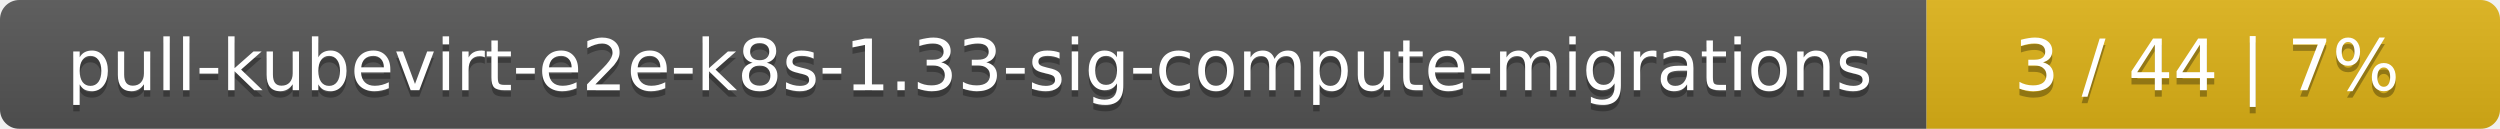
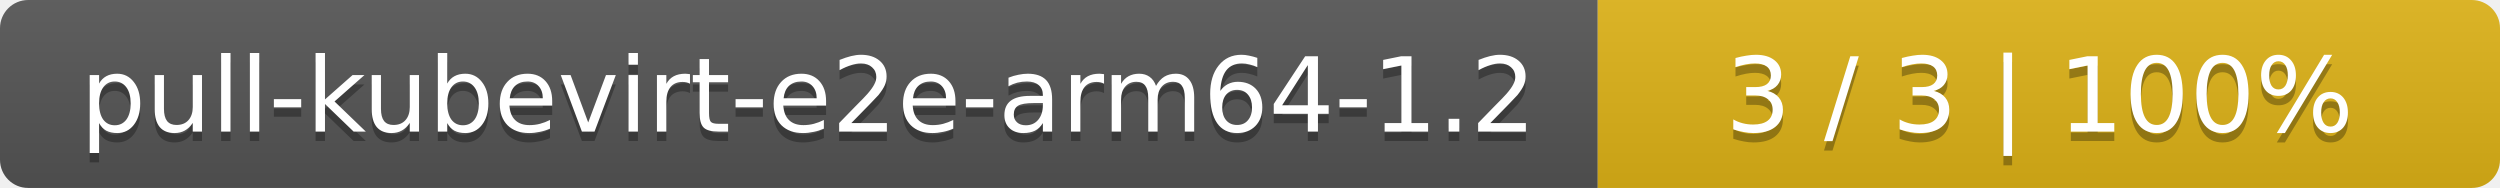
- <svg xmlns="http://www.w3.org/2000/svg" width="388" height="20">
+ <svg xmlns="http://www.w3.org/2000/svg" width="266" height="20">
  <linearGradient id="smooth" x2="0" y2="100%">
    <stop offset="0" stop-color="#bbb" stop-opacity=".1" />
    <stop offset="1" stop-opacity=".1" />
  </linearGradient>
  <mask id="round">
-     <rect width="388" height="20" rx="3" fill="#fff" />
+     <rect width="266" height="20" rx="3" fill="#fff" />
  </mask>
  <g mask="url(#round)">
-     <rect width="299" height="20" fill="#555" />
-     <rect x="299" width="89" height="20" fill="#dfb317" />
-     <rect width="388" height="20" fill="url(#smooth)" />
+     <rect width="170" height="20" fill="#555" />
+     <rect x="170" width="96" height="20" fill="#dfb317" />
+     <rect width="266" height="20" fill="url(#smooth)" />
  </g>
  <g fill="#fff" text-anchor="middle" font-family="DejaVu Sans,Verdana,Geneva,sans-serif" font-size="11">
-     <text x="150.5" y="15" fill="#010101" fill-opacity=".3">pull-kubevirt-e2e-k8s-1.33-sig-compute-migrations</text>
-     <text x="150.5" y="14">pull-kubevirt-e2e-k8s-1.33-sig-compute-migrations</text>
-     <text x="342.5" y="15" fill="#010101" fill-opacity=".3">3 / 44    |    7%</text>
-     <text x="342.5" y="14">3 / 44    |    7%</text>
+     <text x="86" y="15" fill="#010101" fill-opacity=".3">pull-kubevirt-e2e-arm64-1.2</text>
+     <text x="86" y="14">pull-kubevirt-e2e-arm64-1.2</text>
+     <text x="217" y="15" fill="#010101" fill-opacity=".3">3 / 3    |    100%</text>
+     <text x="217" y="14">3 / 3    |    100%</text>
  </g>
</svg>
